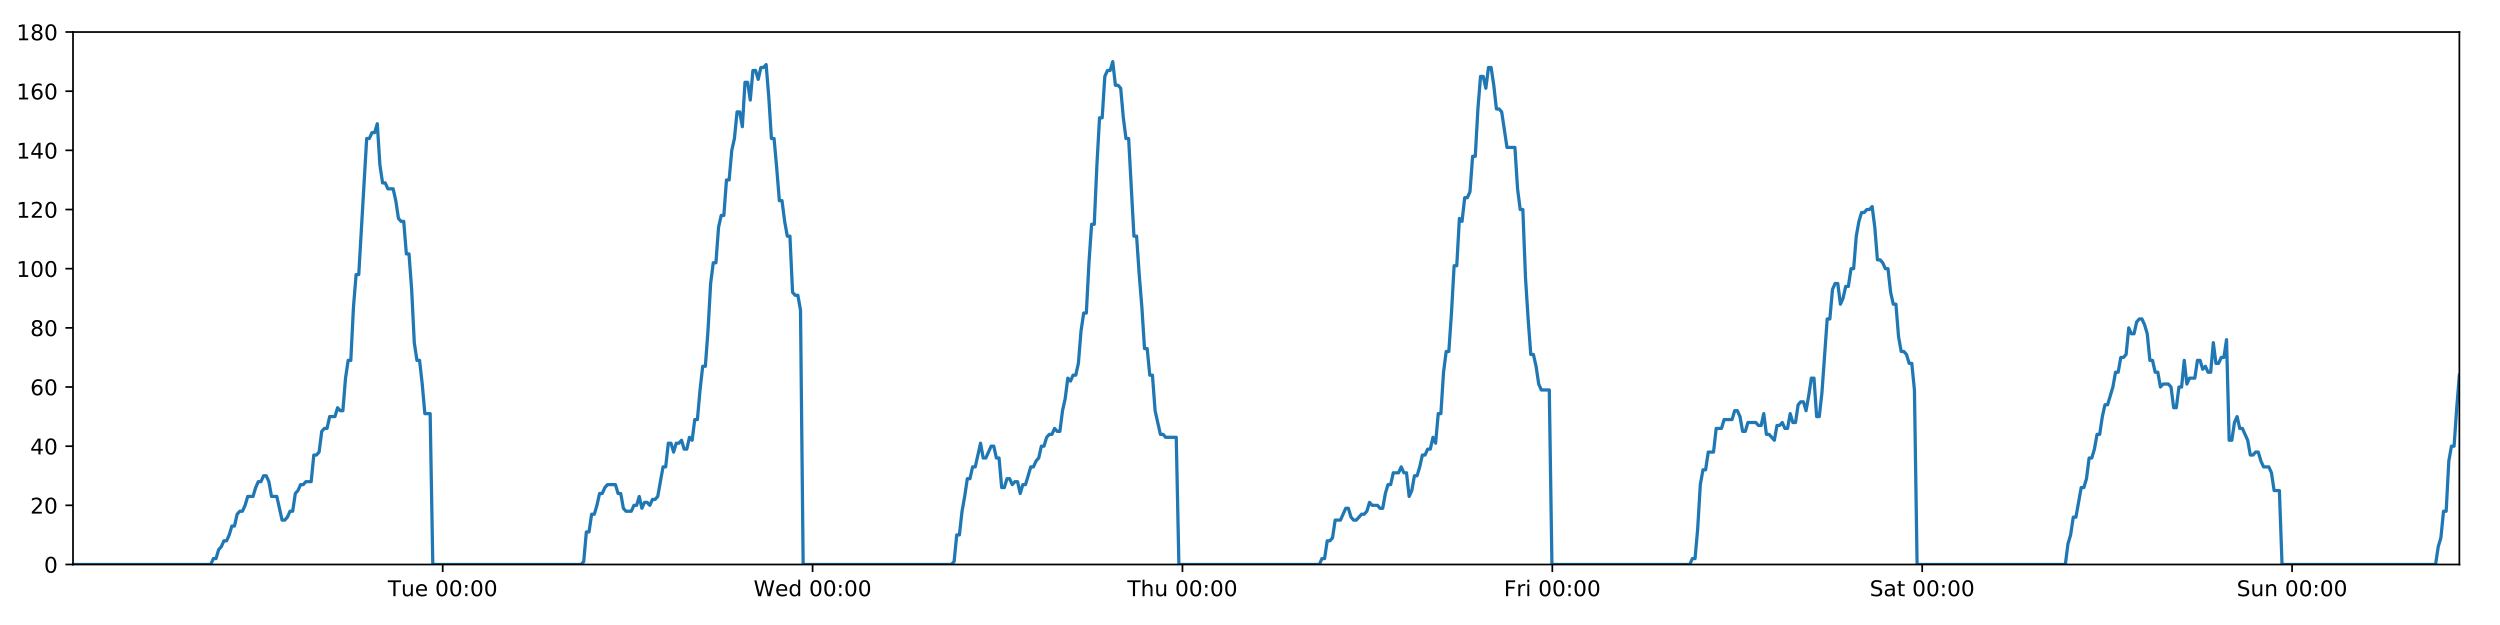
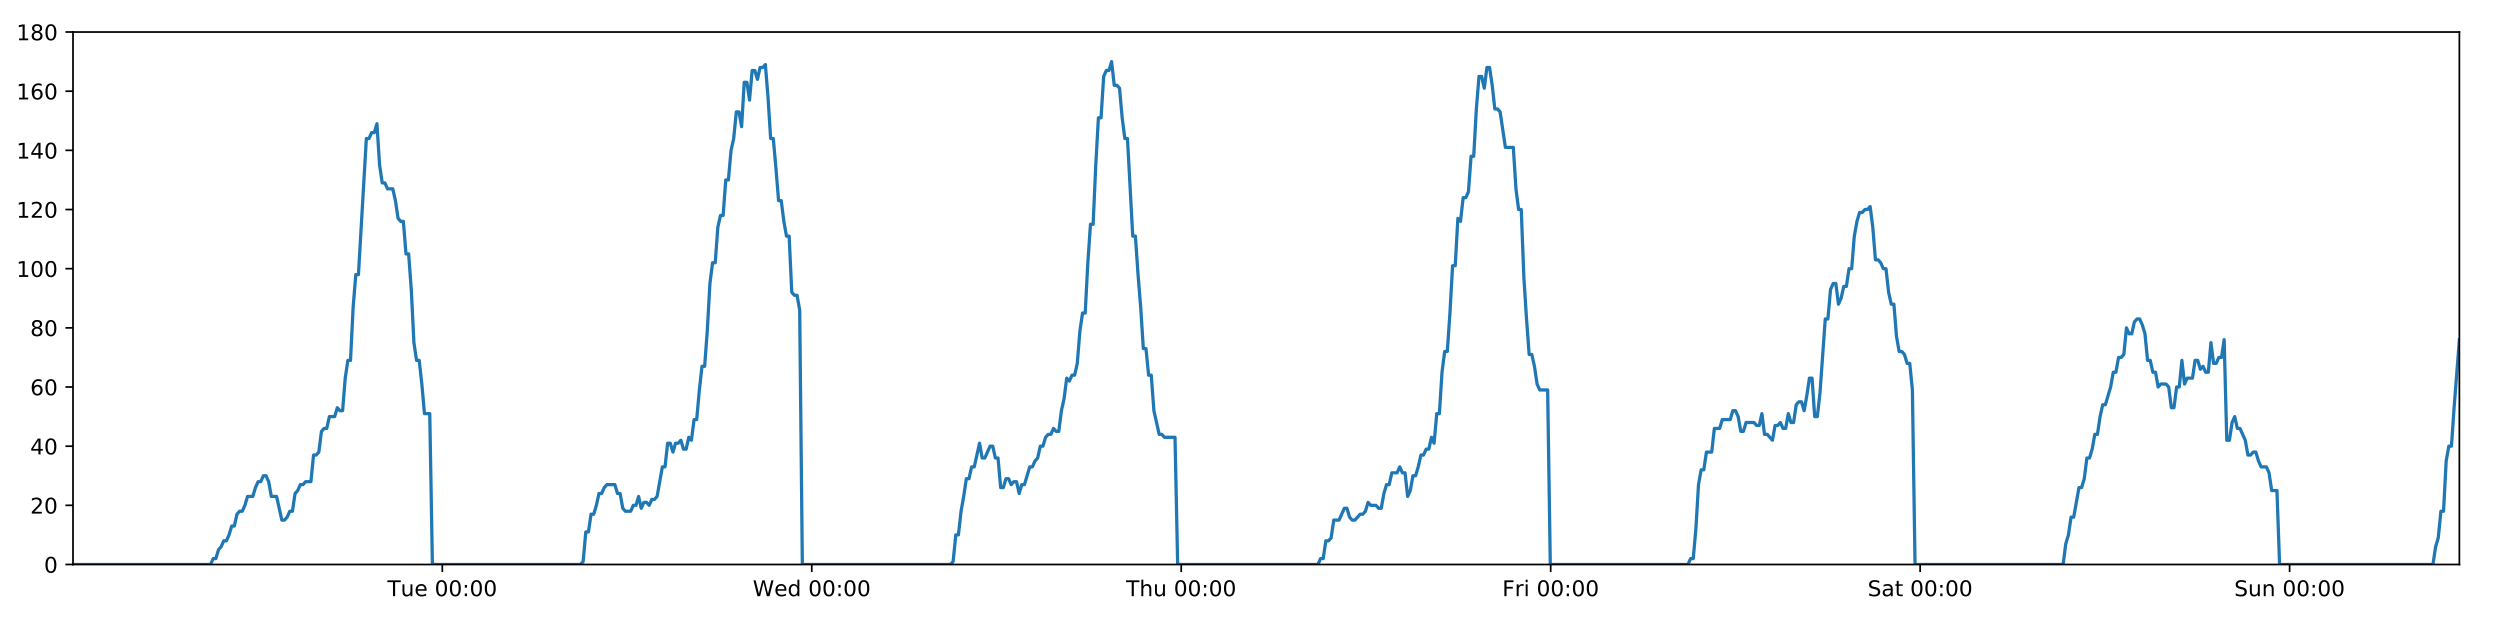
<svg xmlns="http://www.w3.org/2000/svg" xmlns:xlink="http://www.w3.org/1999/xlink" height="288pt" version="1.1" viewBox="0 0 1152 288" width="1152pt">
  <defs>
    <style type="text/css">
*{stroke-linecap:butt;stroke-linejoin:round;}
  </style>
  </defs>
  <g id="figure_1">
    <g id="patch_1">
      <path d="M 0 288  L 1152 288  L 1152 0  L 0 0  z " style="fill:#ffffff;" />
    </g>
    <g id="axes_1">
      <g id="patch_2">
        <path d="M 33.64 260.12  L 1133.28 260.12  L 1133.28 14.76  L 33.64 14.76  z " style="fill:#ffffff;" />
      </g>
      <g id="matplotlib.axis_1">
        <g id="xtick_1">
          <g id="line2d_1">
            <defs>
-               <path d="M 0 0  L 0 3.5  " id="m0a7a666026" style="stroke:#000000;stroke-width:0.8;" />
-             </defs>
-             <g>
-               <use style="stroke:#000000;stroke-width:0.8;" x="204" xlink:href="#m0a7a666026" y="260.12" />
+               <path d="M 0 0  L 0 3.5  " id="m903f33c2d9" style="stroke:#000000;stroke-width:0.8;" />
+             </defs>
+             <g>
+               <use style="stroke:#000000;stroke-width:0.8;" x="203.812" xlink:href="#m903f33c2d9" y="260.12" />
            </g>
          </g>
          <g id="text_1">
            <defs>
              <path d="M -0.297 72.906  L 61.375 72.906  L 61.375 64.594  L 35.5 64.594  L 35.5 0  L 25.594 0  L 25.594 64.594  L -0.297 64.594  z " id="DejaVuSans-84" />
              <path d="M 8.5 21.578  L 8.5 54.688  L 17.484 54.688  L 17.484 21.922  Q 17.484 14.156 20.5 10.266  Q 23.531 6.391 29.594 6.391  Q 36.859 6.391 41.078 11.031  Q 45.312 15.672 45.312 23.688  L 45.312 54.688  L 54.297 54.688  L 54.297 0  L 45.312 0  L 45.312 8.406  Q 42.047 3.422 37.719 1  Q 33.406 -1.422 27.688 -1.422  Q 18.266 -1.422 13.375 4.438  Q 8.5 10.297 8.5 21.578  z M 31.109 56  z " id="DejaVuSans-117" />
              <path d="M 56.203 29.594  L 56.203 25.203  L 14.891 25.203  Q 15.484 15.922 20.484 11.062  Q 25.484 6.203 34.422 6.203  Q 39.594 6.203 44.453 7.469  Q 49.312 8.734 54.109 11.281  L 54.109 2.781  Q 49.266 0.734 44.188 -0.344  Q 39.109 -1.422 33.891 -1.422  Q 20.797 -1.422 13.156 6.188  Q 5.516 13.812 5.516 26.812  Q 5.516 40.234 12.766 48.109  Q 20.016 56 32.328 56  Q 43.359 56 49.781 48.891  Q 56.203 41.797 56.203 29.594  z M 47.219 32.234  Q 47.125 39.594 43.094 43.984  Q 39.062 48.391 32.422 48.391  Q 24.906 48.391 20.391 44.141  Q 15.875 39.891 15.188 32.172  z " id="DejaVuSans-101" />
              <path id="DejaVuSans-32" />
              <path d="M 31.781 66.406  Q 24.172 66.406 20.328 58.906  Q 16.5 51.422 16.5 36.375  Q 16.5 21.391 20.328 13.891  Q 24.172 6.391 31.781 6.391  Q 39.453 6.391 43.281 13.891  Q 47.125 21.391 47.125 36.375  Q 47.125 51.422 43.281 58.906  Q 39.453 66.406 31.781 66.406  z M 31.781 74.219  Q 44.047 74.219 50.516 64.516  Q 56.984 54.828 56.984 36.375  Q 56.984 17.969 50.516 8.266  Q 44.047 -1.422 31.781 -1.422  Q 19.531 -1.422 13.062 8.266  Q 6.594 17.969 6.594 36.375  Q 6.594 54.828 13.062 64.516  Q 19.531 74.219 31.781 74.219  z " id="DejaVuSans-48" />
              <path d="M 11.719 12.406  L 22.016 12.406  L 22.016 0  L 11.719 0  z M 11.719 51.703  L 22.016 51.703  L 22.016 39.312  L 11.719 39.312  z " id="DejaVuSans-58" />
            </defs>
-             <g transform="translate(178.7146 274.7184)scale(0.1 -0.1)">
+             <g transform="translate(178.5257 274.7184)scale(0.1 -0.1)">
              <use xlink:href="#DejaVuSans-84" />
              <use x="60.85" xlink:href="#DejaVuSans-117" />
              <use x="124.229" xlink:href="#DejaVuSans-101" />
              <use x="185.752" xlink:href="#DejaVuSans-32" />
              <use x="217.539" xlink:href="#DejaVuSans-48" />
              <use x="281.162" xlink:href="#DejaVuSans-48" />
              <use x="344.785" xlink:href="#DejaVuSans-58" />
              <use x="378.477" xlink:href="#DejaVuSans-48" />
              <use x="442.1" xlink:href="#DejaVuSans-48" />
            </g>
          </g>
        </g>
        <g id="xtick_2">
          <g id="line2d_2">
            <g>
-               <use style="stroke:#000000;stroke-width:0.8;" x="374.437" xlink:href="#m0a7a666026" y="260.12" />
+               <use style="stroke:#000000;stroke-width:0.8;" x="374.06" xlink:href="#m903f33c2d9" y="260.12" />
            </g>
          </g>
          <g id="text_2">
            <defs>
              <path d="M 3.328 72.906  L 13.281 72.906  L 28.609 11.281  L 43.891 72.906  L 54.984 72.906  L 70.312 11.281  L 85.594 72.906  L 95.609 72.906  L 77.297 0  L 64.891 0  L 49.516 63.281  L 33.984 0  L 21.578 0  z " id="DejaVuSans-87" />
              <path d="M 45.406 46.391  L 45.406 75.984  L 54.391 75.984  L 54.391 0  L 45.406 0  L 45.406 8.203  Q 42.578 3.328 38.25 0.953  Q 33.938 -1.422 27.875 -1.422  Q 17.969 -1.422 11.734 6.484  Q 5.516 14.406 5.516 27.297  Q 5.516 40.188 11.734 48.094  Q 17.969 56 27.875 56  Q 33.938 56 38.25 53.625  Q 42.578 51.266 45.406 46.391  z M 14.797 27.297  Q 14.797 17.391 18.875 11.75  Q 22.953 6.109 30.078 6.109  Q 37.203 6.109 41.297 11.75  Q 45.406 17.391 45.406 27.297  Q 45.406 37.203 41.297 42.844  Q 37.203 48.484 30.078 48.484  Q 22.953 48.484 18.875 42.844  Q 14.797 37.203 14.797 27.297  z " id="DejaVuSans-100" />
            </defs>
-             <g transform="translate(347.2482 274.7184)scale(0.1 -0.1)">
+             <g transform="translate(346.8705 274.7184)scale(0.1 -0.1)">
              <use xlink:href="#DejaVuSans-87" />
              <use x="98.799" xlink:href="#DejaVuSans-101" />
              <use x="160.322" xlink:href="#DejaVuSans-100" />
              <use x="223.799" xlink:href="#DejaVuSans-32" />
              <use x="255.586" xlink:href="#DejaVuSans-48" />
              <use x="319.209" xlink:href="#DejaVuSans-48" />
              <use x="382.832" xlink:href="#DejaVuSans-58" />
              <use x="416.523" xlink:href="#DejaVuSans-48" />
              <use x="480.146" xlink:href="#DejaVuSans-48" />
            </g>
          </g>
        </g>
        <g id="xtick_3">
          <g id="line2d_3">
            <g>
-               <use style="stroke:#000000;stroke-width:0.8;" x="544.874" xlink:href="#m0a7a666026" y="260.12" />
+               <use style="stroke:#000000;stroke-width:0.8;" x="544.307" xlink:href="#m903f33c2d9" y="260.12" />
            </g>
          </g>
          <g id="text_3">
            <defs>
              <path d="M 54.891 33.016  L 54.891 0  L 45.906 0  L 45.906 32.719  Q 45.906 40.484 42.875 44.328  Q 39.844 48.188 33.797 48.188  Q 26.516 48.188 22.312 43.547  Q 18.109 38.922 18.109 30.906  L 18.109 0  L 9.078 0  L 9.078 75.984  L 18.109 75.984  L 18.109 46.188  Q 21.344 51.125 25.703 53.562  Q 30.078 56 35.797 56  Q 45.219 56 50.047 50.172  Q 54.891 44.344 54.891 33.016  z " id="DejaVuSans-104" />
            </defs>
-             <g transform="translate(519.4842 274.7184)scale(0.1 -0.1)">
+             <g transform="translate(518.9176 274.7184)scale(0.1 -0.1)">
              <use xlink:href="#DejaVuSans-84" />
              <use x="61.084" xlink:href="#DejaVuSans-104" />
              <use x="124.463" xlink:href="#DejaVuSans-117" />
              <use x="187.842" xlink:href="#DejaVuSans-32" />
              <use x="219.629" xlink:href="#DejaVuSans-48" />
              <use x="283.252" xlink:href="#DejaVuSans-48" />
              <use x="346.875" xlink:href="#DejaVuSans-58" />
              <use x="380.566" xlink:href="#DejaVuSans-48" />
              <use x="444.189" xlink:href="#DejaVuSans-48" />
            </g>
          </g>
        </g>
        <g id="xtick_4">
          <g id="line2d_4">
            <g>
-               <use style="stroke:#000000;stroke-width:0.8;" x="715.311" xlink:href="#m0a7a666026" y="260.12" />
+               <use style="stroke:#000000;stroke-width:0.8;" x="714.555" xlink:href="#m903f33c2d9" y="260.12" />
            </g>
          </g>
          <g id="text_4">
            <defs>
              <path d="M 9.812 72.906  L 51.703 72.906  L 51.703 64.594  L 19.672 64.594  L 19.672 43.109  L 48.578 43.109  L 48.578 34.812  L 19.672 34.812  L 19.672 0  L 9.812 0  z " id="DejaVuSans-70" />
              <path d="M 41.109 46.297  Q 39.594 47.172 37.812 47.578  Q 36.031 48 33.891 48  Q 26.266 48 22.188 43.047  Q 18.109 38.094 18.109 28.812  L 18.109 0  L 9.078 0  L 9.078 54.688  L 18.109 54.688  L 18.109 46.188  Q 20.953 51.172 25.484 53.578  Q 30.031 56 36.531 56  Q 37.453 56 38.578 55.875  Q 39.703 55.766 41.062 55.516  z " id="DejaVuSans-114" />
              <path d="M 9.422 54.688  L 18.406 54.688  L 18.406 0  L 9.422 0  z M 9.422 75.984  L 18.406 75.984  L 18.406 64.594  L 9.422 64.594  z " id="DejaVuSans-105" />
            </defs>
-             <g transform="translate(692.9976 274.7184)scale(0.1 -0.1)">
+             <g transform="translate(692.2421 274.7184)scale(0.1 -0.1)">
              <use xlink:href="#DejaVuSans-70" />
              <use x="57.41" xlink:href="#DejaVuSans-114" />
              <use x="98.523" xlink:href="#DejaVuSans-105" />
              <use x="126.307" xlink:href="#DejaVuSans-32" />
              <use x="158.094" xlink:href="#DejaVuSans-48" />
              <use x="221.717" xlink:href="#DejaVuSans-48" />
              <use x="285.34" xlink:href="#DejaVuSans-58" />
              <use x="319.031" xlink:href="#DejaVuSans-48" />
              <use x="382.654" xlink:href="#DejaVuSans-48" />
            </g>
          </g>
        </g>
        <g id="xtick_5">
          <g id="line2d_5">
            <g>
-               <use style="stroke:#000000;stroke-width:0.8;" x="885.748" xlink:href="#m0a7a666026" y="260.12" />
+               <use style="stroke:#000000;stroke-width:0.8;" x="884.803" xlink:href="#m903f33c2d9" y="260.12" />
            </g>
          </g>
          <g id="text_5">
            <defs>
              <path d="M 53.516 70.516  L 53.516 60.891  Q 47.906 63.578 42.922 64.891  Q 37.938 66.219 33.297 66.219  Q 25.25 66.219 20.875 63.094  Q 16.5 59.969 16.5 54.203  Q 16.5 49.359 19.406 46.891  Q 22.312 44.438 30.422 42.922  L 36.375 41.703  Q 47.406 39.594 52.656 34.297  Q 57.906 29 57.906 20.125  Q 57.906 9.516 50.797 4.047  Q 43.703 -1.422 29.984 -1.422  Q 24.812 -1.422 18.969 -0.25  Q 13.141 0.922 6.891 3.219  L 6.891 13.375  Q 12.891 10.016 18.656 8.297  Q 24.422 6.594 29.984 6.594  Q 38.422 6.594 43.016 9.906  Q 47.609 13.234 47.609 19.391  Q 47.609 24.75 44.312 27.781  Q 41.016 30.812 33.5 32.328  L 27.484 33.5  Q 16.453 35.688 11.516 40.375  Q 6.594 45.062 6.594 53.422  Q 6.594 63.094 13.406 68.656  Q 20.219 74.219 32.172 74.219  Q 37.312 74.219 42.625 73.281  Q 47.953 72.359 53.516 70.516  z " id="DejaVuSans-83" />
              <path d="M 34.281 27.484  Q 23.391 27.484 19.188 25  Q 14.984 22.516 14.984 16.5  Q 14.984 11.719 18.141 8.906  Q 21.297 6.109 26.703 6.109  Q 34.188 6.109 38.703 11.406  Q 43.219 16.703 43.219 25.484  L 43.219 27.484  z M 52.203 31.203  L 52.203 0  L 43.219 0  L 43.219 8.297  Q 40.141 3.328 35.547 0.953  Q 30.953 -1.422 24.312 -1.422  Q 15.922 -1.422 10.953 3.297  Q 6 8.016 6 15.922  Q 6 25.141 12.172 29.828  Q 18.359 34.516 30.609 34.516  L 43.219 34.516  L 43.219 35.406  Q 43.219 41.609 39.141 45  Q 35.062 48.391 27.688 48.391  Q 23 48.391 18.547 47.266  Q 14.109 46.141 10.016 43.891  L 10.016 52.203  Q 14.938 54.109 19.578 55.047  Q 24.219 56 28.609 56  Q 40.484 56 46.344 49.844  Q 52.203 43.703 52.203 31.203  z " id="DejaVuSans-97" />
              <path d="M 18.312 70.219  L 18.312 54.688  L 36.812 54.688  L 36.812 47.703  L 18.312 47.703  L 18.312 18.016  Q 18.312 11.328 20.141 9.422  Q 21.969 7.516 27.594 7.516  L 36.812 7.516  L 36.812 0  L 27.594 0  Q 17.188 0 13.234 3.875  Q 9.281 7.766 9.281 18.016  L 9.281 47.703  L 2.688 47.703  L 2.688 54.688  L 9.281 54.688  L 9.281 70.219  z " id="DejaVuSans-116" />
            </defs>
-             <g transform="translate(861.5508 274.7184)scale(0.1 -0.1)">
+             <g transform="translate(860.6064 274.7184)scale(0.1 -0.1)">
              <use xlink:href="#DejaVuSans-83" />
              <use x="63.477" xlink:href="#DejaVuSans-97" />
              <use x="124.756" xlink:href="#DejaVuSans-116" />
              <use x="163.965" xlink:href="#DejaVuSans-32" />
              <use x="195.752" xlink:href="#DejaVuSans-48" />
              <use x="259.375" xlink:href="#DejaVuSans-48" />
              <use x="322.998" xlink:href="#DejaVuSans-58" />
              <use x="356.689" xlink:href="#DejaVuSans-48" />
              <use x="420.312" xlink:href="#DejaVuSans-48" />
            </g>
          </g>
        </g>
        <g id="xtick_6">
          <g id="line2d_6">
            <g>
-               <use style="stroke:#000000;stroke-width:0.8;" x="1056.184" xlink:href="#m0a7a666026" y="260.12" />
+               <use style="stroke:#000000;stroke-width:0.8;" x="1055.051" xlink:href="#m903f33c2d9" y="260.12" />
            </g>
          </g>
          <g id="text_6">
            <defs>
              <path d="M 54.891 33.016  L 54.891 0  L 45.906 0  L 45.906 32.719  Q 45.906 40.484 42.875 44.328  Q 39.844 48.188 33.797 48.188  Q 26.516 48.188 22.312 43.547  Q 18.109 38.922 18.109 30.906  L 18.109 0  L 9.078 0  L 9.078 54.688  L 18.109 54.688  L 18.109 46.188  Q 21.344 51.125 25.703 53.562  Q 30.078 56 35.797 56  Q 45.219 56 50.047 50.172  Q 54.891 44.344 54.891 33.016  z " id="DejaVuSans-110" />
            </defs>
-             <g transform="translate(1030.674 274.7184)scale(0.1 -0.1)">
+             <g transform="translate(1029.541 274.7184)scale(0.1 -0.1)">
              <use xlink:href="#DejaVuSans-83" />
              <use x="63.477" xlink:href="#DejaVuSans-117" />
              <use x="126.855" xlink:href="#DejaVuSans-110" />
              <use x="190.234" xlink:href="#DejaVuSans-32" />
              <use x="222.021" xlink:href="#DejaVuSans-48" />
              <use x="285.645" xlink:href="#DejaVuSans-48" />
              <use x="349.268" xlink:href="#DejaVuSans-58" />
              <use x="382.959" xlink:href="#DejaVuSans-48" />
              <use x="446.582" xlink:href="#DejaVuSans-48" />
            </g>
          </g>
        </g>
      </g>
      <g id="matplotlib.axis_2">
        <g id="ytick_1">
          <g id="line2d_7">
            <defs>
-               <path d="M 0 0  L -3.5 0  " id="m67e128ec77" style="stroke:#000000;stroke-width:0.8;" />
-             </defs>
-             <g>
-               <use style="stroke:#000000;stroke-width:0.8;" x="33.64" xlink:href="#m67e128ec77" y="260.12" />
+               <path d="M 0 0  L -3.5 0  " id="m294c44bebc" style="stroke:#000000;stroke-width:0.8;" />
+             </defs>
+             <g>
+               <use style="stroke:#000000;stroke-width:0.8;" x="33.64" xlink:href="#m294c44bebc" y="260.12" />
            </g>
          </g>
          <g id="text_7">
            <g transform="translate(20.2775 263.9192)scale(0.1 -0.1)">
              <use xlink:href="#DejaVuSans-48" />
            </g>
          </g>
        </g>
        <g id="ytick_2">
          <g id="line2d_8">
            <g>
-               <use style="stroke:#000000;stroke-width:0.8;" x="33.64" xlink:href="#m67e128ec77" y="232.858" />
+               <use style="stroke:#000000;stroke-width:0.8;" x="33.64" xlink:href="#m294c44bebc" y="232.858" />
            </g>
          </g>
          <g id="text_8">
            <defs>
              <path d="M 19.188 8.297  L 53.609 8.297  L 53.609 0  L 7.328 0  L 7.328 8.297  Q 12.938 14.109 22.625 23.891  Q 32.328 33.688 34.812 36.531  Q 39.547 41.844 41.422 45.531  Q 43.312 49.219 43.312 52.781  Q 43.312 58.594 39.234 62.25  Q 35.156 65.922 28.609 65.922  Q 23.969 65.922 18.812 64.312  Q 13.672 62.703 7.812 59.422  L 7.812 69.391  Q 13.766 71.781 18.938 73  Q 24.125 74.219 28.422 74.219  Q 39.75 74.219 46.484 68.547  Q 53.219 62.891 53.219 53.422  Q 53.219 48.922 51.531 44.891  Q 49.859 40.875 45.406 35.406  Q 44.188 33.984 37.641 27.219  Q 31.109 20.453 19.188 8.297  z " id="DejaVuSans-50" />
            </defs>
            <g transform="translate(13.915 236.657)scale(0.1 -0.1)">
              <use xlink:href="#DejaVuSans-50" />
              <use x="63.623" xlink:href="#DejaVuSans-48" />
            </g>
          </g>
        </g>
        <g id="ytick_3">
          <g id="line2d_9">
            <g>
-               <use style="stroke:#000000;stroke-width:0.8;" x="33.64" xlink:href="#m67e128ec77" y="205.596" />
+               <use style="stroke:#000000;stroke-width:0.8;" x="33.64" xlink:href="#m294c44bebc" y="205.596" />
            </g>
          </g>
          <g id="text_9">
            <defs>
              <path d="M 37.797 64.312  L 12.891 25.391  L 37.797 25.391  z M 35.203 72.906  L 47.609 72.906  L 47.609 25.391  L 58.016 25.391  L 58.016 17.188  L 47.609 17.188  L 47.609 0  L 37.797 0  L 37.797 17.188  L 4.891 17.188  L 4.891 26.703  z " id="DejaVuSans-52" />
            </defs>
            <g transform="translate(13.915 209.3948)scale(0.1 -0.1)">
              <use xlink:href="#DejaVuSans-52" />
              <use x="63.623" xlink:href="#DejaVuSans-48" />
            </g>
          </g>
        </g>
        <g id="ytick_4">
          <g id="line2d_10">
            <g>
-               <use style="stroke:#000000;stroke-width:0.8;" x="33.64" xlink:href="#m67e128ec77" y="178.333" />
+               <use style="stroke:#000000;stroke-width:0.8;" x="33.64" xlink:href="#m294c44bebc" y="178.333" />
            </g>
          </g>
          <g id="text_10">
            <defs>
              <path d="M 33.016 40.375  Q 26.375 40.375 22.484 35.828  Q 18.609 31.297 18.609 23.391  Q 18.609 15.531 22.484 10.953  Q 26.375 6.391 33.016 6.391  Q 39.656 6.391 43.531 10.953  Q 47.406 15.531 47.406 23.391  Q 47.406 31.297 43.531 35.828  Q 39.656 40.375 33.016 40.375  z M 52.594 71.297  L 52.594 62.312  Q 48.875 64.062 45.094 64.984  Q 41.312 65.922 37.594 65.922  Q 27.828 65.922 22.672 59.328  Q 17.531 52.734 16.797 39.406  Q 19.672 43.656 24.016 45.922  Q 28.375 48.188 33.594 48.188  Q 44.578 48.188 50.953 41.516  Q 57.328 34.859 57.328 23.391  Q 57.328 12.156 50.688 5.359  Q 44.047 -1.422 33.016 -1.422  Q 20.359 -1.422 13.672 8.266  Q 6.984 17.969 6.984 36.375  Q 6.984 53.656 15.188 63.938  Q 23.391 74.219 37.203 74.219  Q 40.922 74.219 44.703 73.484  Q 48.484 72.75 52.594 71.297  z " id="DejaVuSans-54" />
            </defs>
            <g transform="translate(13.915 182.1326)scale(0.1 -0.1)">
              <use xlink:href="#DejaVuSans-54" />
              <use x="63.623" xlink:href="#DejaVuSans-48" />
            </g>
          </g>
        </g>
        <g id="ytick_5">
          <g id="line2d_11">
            <g>
-               <use style="stroke:#000000;stroke-width:0.8;" x="33.64" xlink:href="#m67e128ec77" y="151.071" />
+               <use style="stroke:#000000;stroke-width:0.8;" x="33.64" xlink:href="#m294c44bebc" y="151.071" />
            </g>
          </g>
          <g id="text_11">
            <defs>
              <path d="M 31.781 34.625  Q 24.75 34.625 20.719 30.859  Q 16.703 27.094 16.703 20.516  Q 16.703 13.922 20.719 10.156  Q 24.75 6.391 31.781 6.391  Q 38.812 6.391 42.859 10.172  Q 46.922 13.969 46.922 20.516  Q 46.922 27.094 42.891 30.859  Q 38.875 34.625 31.781 34.625  z M 21.922 38.812  Q 15.578 40.375 12.031 44.719  Q 8.5 49.078 8.5 55.328  Q 8.5 64.062 14.719 69.141  Q 20.953 74.219 31.781 74.219  Q 42.672 74.219 48.875 69.141  Q 55.078 64.062 55.078 55.328  Q 55.078 49.078 51.531 44.719  Q 48 40.375 41.703 38.812  Q 48.828 37.156 52.797 32.312  Q 56.781 27.484 56.781 20.516  Q 56.781 9.906 50.312 4.234  Q 43.844 -1.422 31.781 -1.422  Q 19.734 -1.422 13.25 4.234  Q 6.781 9.906 6.781 20.516  Q 6.781 27.484 10.781 32.312  Q 14.797 37.156 21.922 38.812  z M 18.312 54.391  Q 18.312 48.734 21.844 45.562  Q 25.391 42.391 31.781 42.391  Q 38.141 42.391 41.719 45.562  Q 45.312 48.734 45.312 54.391  Q 45.312 60.062 41.719 63.234  Q 38.141 66.406 31.781 66.406  Q 25.391 66.406 21.844 63.234  Q 18.312 60.062 18.312 54.391  z " id="DejaVuSans-56" />
            </defs>
            <g transform="translate(13.915 154.8703)scale(0.1 -0.1)">
              <use xlink:href="#DejaVuSans-56" />
              <use x="63.623" xlink:href="#DejaVuSans-48" />
            </g>
          </g>
        </g>
        <g id="ytick_6">
          <g id="line2d_12">
            <g>
-               <use style="stroke:#000000;stroke-width:0.8;" x="33.64" xlink:href="#m67e128ec77" y="123.809" />
+               <use style="stroke:#000000;stroke-width:0.8;" x="33.64" xlink:href="#m294c44bebc" y="123.809" />
            </g>
          </g>
          <g id="text_12">
            <defs>
              <path d="M 12.406 8.297  L 28.516 8.297  L 28.516 63.922  L 10.984 60.406  L 10.984 69.391  L 28.422 72.906  L 38.281 72.906  L 38.281 8.297  L 54.391 8.297  L 54.391 0  L 12.406 0  z " id="DejaVuSans-49" />
            </defs>
            <g transform="translate(7.5525 127.6081)scale(0.1 -0.1)">
              <use xlink:href="#DejaVuSans-49" />
              <use x="63.623" xlink:href="#DejaVuSans-48" />
              <use x="127.246" xlink:href="#DejaVuSans-48" />
            </g>
          </g>
        </g>
        <g id="ytick_7">
          <g id="line2d_13">
            <g>
-               <use style="stroke:#000000;stroke-width:0.8;" x="33.64" xlink:href="#m67e128ec77" y="96.547" />
+               <use style="stroke:#000000;stroke-width:0.8;" x="33.64" xlink:href="#m294c44bebc" y="96.547" />
            </g>
          </g>
          <g id="text_13">
            <g transform="translate(7.5525 100.3459)scale(0.1 -0.1)">
              <use xlink:href="#DejaVuSans-49" />
              <use x="63.623" xlink:href="#DejaVuSans-50" />
              <use x="127.246" xlink:href="#DejaVuSans-48" />
            </g>
          </g>
        </g>
        <g id="ytick_8">
          <g id="line2d_14">
            <g>
-               <use style="stroke:#000000;stroke-width:0.8;" x="33.64" xlink:href="#m67e128ec77" y="69.284" />
+               <use style="stroke:#000000;stroke-width:0.8;" x="33.64" xlink:href="#m294c44bebc" y="69.284" />
            </g>
          </g>
          <g id="text_14">
            <g transform="translate(7.5525 73.08366)scale(0.1 -0.1)">
              <use xlink:href="#DejaVuSans-49" />
              <use x="63.623" xlink:href="#DejaVuSans-52" />
              <use x="127.246" xlink:href="#DejaVuSans-48" />
            </g>
          </g>
        </g>
        <g id="ytick_9">
          <g id="line2d_15">
            <g>
-               <use style="stroke:#000000;stroke-width:0.8;" x="33.64" xlink:href="#m67e128ec77" y="42.022" />
+               <use style="stroke:#000000;stroke-width:0.8;" x="33.64" xlink:href="#m294c44bebc" y="42.022" />
            </g>
          </g>
          <g id="text_15">
            <g transform="translate(7.5525 45.82144)scale(0.1 -0.1)">
              <use xlink:href="#DejaVuSans-49" />
              <use x="63.623" xlink:href="#DejaVuSans-54" />
              <use x="127.246" xlink:href="#DejaVuSans-48" />
            </g>
          </g>
        </g>
        <g id="ytick_10">
          <g id="line2d_16">
            <g>
-               <use style="stroke:#000000;stroke-width:0.8;" x="33.64" xlink:href="#m67e128ec77" y="14.76" />
+               <use style="stroke:#000000;stroke-width:0.8;" x="33.64" xlink:href="#m294c44bebc" y="14.76" />
            </g>
          </g>
          <g id="text_16">
            <g transform="translate(7.5525 18.55922)scale(0.1 -0.1)">
              <use xlink:href="#DejaVuSans-49" />
              <use x="63.623" xlink:href="#DejaVuSans-56" />
              <use x="127.246" xlink:href="#DejaVuSans-48" />
            </g>
          </g>
        </g>
      </g>
      <g id="line2d_17">
-         <path clip-path="url(#p64a2ac9f81)" d="M 33.64 260.12  L 97.114 260.12  L 98.312 257.394  L 99.533 257.394  L 100.75 253.304  L 101.967 251.941  L 103.186 249.215  L 104.404 249.215  L 105.624 246.489  L 106.842 242.4  L 108.06 242.4  L 109.278 236.947  L 110.497 235.584  L 111.716 235.584  L 112.936 232.858  L 114.153 228.768  L 116.589 228.768  L 117.806 224.679  L 119.024 221.953  L 120.243 221.953  L 121.463 219.227  L 122.682 219.227  L 123.901 221.953  L 125.118 228.768  L 127.552 228.768  L 129.986 239.673  L 131.207 239.673  L 132.425 238.31  L 133.645 235.584  L 134.862 235.584  L 136.079 227.405  L 137.296 226.042  L 138.513 223.316  L 139.73 223.316  L 140.949 221.953  L 143.384 221.953  L 144.603 209.685  L 145.82 209.685  L 147.038 208.322  L 148.255 198.78  L 149.476 197.417  L 150.693 197.417  L 151.91 191.964  L 154.345 191.964  L 155.565 187.875  L 156.782 189.238  L 157.999 189.238  L 159.216 174.244  L 160.434 166.065  L 161.652 166.065  L 162.871 141.529  L 164.091 126.535  L 165.31 126.535  L 168.968 63.832  L 170.188 63.832  L 171.407 61.106  L 172.627 61.106  L 173.846 57.016  L 175.067 76.1  L 176.287 84.279  L 177.507 84.279  L 178.725 87.005  L 181.16 87.005  L 182.378 92.457  L 183.595 100.636  L 184.815 101.999  L 186.034 101.999  L 187.251 116.993  L 188.469 116.993  L 189.687 133.351  L 190.905 157.887  L 192.123 166.065  L 193.341 166.065  L 194.559 176.97  L 195.777 190.601  L 198.215 190.601  L 199.433 260.12  L 267.779 260.12  L 268.976 258.757  L 270.194 245.126  L 271.411 245.126  L 272.628 236.947  L 273.848 236.947  L 275.066 232.858  L 276.283 227.405  L 277.5 227.405  L 278.718 224.679  L 279.937 223.316  L 283.594 223.316  L 284.811 227.405  L 286.031 227.405  L 287.253 234.221  L 288.47 235.584  L 290.909 235.584  L 292.129 232.858  L 293.347 232.858  L 294.564 228.768  L 295.781 234.221  L 296.998 231.495  L 298.219 231.495  L 299.436 232.858  L 300.653 230.132  L 301.87 230.132  L 303.087 228.768  L 305.523 215.137  L 306.741 215.137  L 307.959 204.232  L 309.176 204.232  L 310.394 208.322  L 311.611 204.232  L 312.827 204.232  L 314.044 202.869  L 315.261 206.959  L 316.48 206.959  L 317.707 201.506  L 318.926 202.869  L 320.143 193.328  L 321.361 193.328  L 322.579 179.696  L 323.799 168.792  L 325.018 168.792  L 326.238 152.434  L 327.458 130.624  L 328.675 121.083  L 329.893 121.083  L 331.111 104.725  L 332.329 99.273  L 333.546 99.273  L 334.764 82.916  L 335.984 82.916  L 337.201 69.284  L 338.419 63.832  L 339.637 51.564  L 340.856 51.564  L 342.073 58.38  L 343.291 37.933  L 344.51 37.933  L 345.727 46.112  L 346.945 32.48  L 348.163 32.48  L 349.381 36.57  L 350.598 31.117  L 351.816 31.117  L 353.034 29.754  L 354.254 44.748  L 355.472 63.832  L 356.69 63.832  L 357.908 77.463  L 359.128 92.457  L 360.346 92.457  L 361.563 101.999  L 362.781 108.815  L 363.999 108.815  L 365.217 134.714  L 366.436 136.077  L 367.653 136.077  L 368.871 142.892  L 370.089 260.12  L 438.434 260.12  L 439.652 258.757  L 440.869 246.489  L 442.089 246.489  L 443.306 235.584  L 444.523 228.768  L 445.741 220.59  L 446.958 220.59  L 448.176 215.137  L 449.396 215.137  L 451.833 204.232  L 453.052 211.048  L 454.27 211.048  L 456.707 205.596  L 457.924 205.596  L 459.142 211.048  L 460.36 211.048  L 461.58 224.679  L 462.797 224.679  L 464.015 220.59  L 465.233 220.59  L 466.455 223.316  L 467.673 221.953  L 468.893 221.953  L 470.112 227.405  L 471.33 223.316  L 472.548 223.316  L 474.987 215.137  L 476.206 215.137  L 477.425 212.411  L 478.644 211.048  L 479.862 205.596  L 481.079 205.596  L 482.298 201.506  L 483.516 200.143  L 484.734 200.143  L 485.952 197.417  L 487.17 198.78  L 488.388 198.78  L 489.606 189.238  L 490.824 183.786  L 492.043 174.244  L 493.259 175.607  L 494.482 172.881  L 495.7 172.881  L 496.919 167.428  L 498.141 152.434  L 499.358 144.256  L 500.575 144.256  L 501.793 121.083  L 503.012 103.362  L 504.23 103.362  L 505.451 76.1  L 506.668 54.29  L 507.885 54.29  L 509.102 35.207  L 510.323 32.48  L 511.54 32.48  L 512.757 28.391  L 513.976 39.296  L 515.197 39.296  L 516.413 40.659  L 517.633 54.29  L 518.856 63.832  L 520.075 63.832  L 522.514 108.815  L 523.735 108.815  L 524.954 126.535  L 526.173 141.529  L 527.391 160.613  L 528.609 160.613  L 529.827 172.881  L 531.045 172.881  L 532.265 189.238  L 534.702 200.143  L 535.921 200.143  L 537.14 201.506  L 542.012 201.506  L 543.23 260.12  L 607.952 260.12  L 609.15 257.394  L 610.368 257.394  L 611.588 249.215  L 612.805 249.215  L 614.021 247.852  L 615.238 239.673  L 617.673 239.673  L 620.11 234.221  L 621.327 234.221  L 622.544 238.31  L 623.762 239.673  L 624.978 239.673  L 627.413 236.947  L 628.63 236.947  L 629.848 235.584  L 631.065 231.495  L 632.282 232.858  L 634.719 232.858  L 635.936 234.221  L 637.155 234.221  L 638.371 227.405  L 639.589 223.316  L 640.806 223.316  L 642.026 217.864  L 644.461 217.864  L 645.678 215.137  L 646.897 217.864  L 648.116 217.864  L 649.334 228.768  L 650.555 226.042  L 651.774 219.227  L 652.991 219.227  L 654.209 215.137  L 655.429 209.685  L 656.648 209.685  L 657.865 206.959  L 659.087 206.959  L 660.307 201.506  L 661.524 204.232  L 662.744 190.601  L 663.961 190.601  L 665.179 171.518  L 666.398 161.976  L 667.617 161.976  L 668.837 144.256  L 670.055 122.446  L 671.275 122.446  L 672.493 100.636  L 673.711 101.999  L 674.929 91.094  L 676.148 91.094  L 677.366 88.368  L 678.584 72.011  L 679.802 72.011  L 681.02 50.201  L 682.238 35.207  L 683.456 35.207  L 684.675 40.659  L 685.892 31.117  L 687.111 31.117  L 688.329 39.296  L 689.548 50.201  L 690.765 50.201  L 691.983 51.564  L 694.419 67.921  L 698.073 67.921  L 699.291 87.005  L 700.51 96.547  L 701.729 96.547  L 702.946 127.898  L 704.164 146.982  L 705.384 163.339  L 706.602 163.339  L 707.82 168.792  L 709.038 176.97  L 710.257 179.696  L 713.91 179.696  L 715.128 260.12  L 778.653 260.12  L 779.851 257.394  L 781.068 257.394  L 782.285 243.763  L 783.502 223.316  L 784.722 216.5  L 785.939 216.5  L 787.159 208.322  L 789.596 208.322  L 790.815 197.417  L 793.254 197.417  L 794.475 193.328  L 798.129 193.328  L 799.347 189.238  L 800.565 189.238  L 801.784 191.964  L 803.002 198.78  L 804.219 198.78  L 805.438 194.691  L 809.091 194.691  L 810.308 196.054  L 811.526 196.054  L 812.744 190.601  L 813.961 200.143  L 815.179 200.143  L 817.614 202.869  L 818.831 196.054  L 820.049 196.054  L 821.267 194.691  L 822.485 197.417  L 823.703 197.417  L 824.923 190.601  L 826.141 194.691  L 827.359 194.691  L 828.577 186.512  L 829.796 185.149  L 831.013 185.149  L 832.23 189.238  L 833.449 182.423  L 834.666 174.244  L 835.884 174.244  L 837.102 191.964  L 838.32 191.964  L 839.538 181.06  L 841.974 146.982  L 843.194 146.982  L 844.412 133.351  L 845.63 130.624  L 846.847 130.624  L 848.065 140.166  L 849.282 137.44  L 850.502 131.988  L 851.719 131.988  L 852.937 123.809  L 854.156 123.809  L 855.376 108.815  L 856.594 101.999  L 857.811 97.91  L 859.032 97.91  L 860.25 96.547  L 861.467 96.547  L 862.684 95.184  L 863.902 104.725  L 865.119 119.72  L 866.336 119.72  L 867.554 121.083  L 868.771 123.809  L 869.988 123.809  L 871.205 134.714  L 872.422 140.166  L 873.639 140.166  L 874.856 155.16  L 876.073 161.976  L 877.294 161.976  L 878.511 163.339  L 879.731 167.428  L 880.951 167.428  L 882.171 179.696  L 883.391 260.12  L 951.71 260.12  L 952.926 250.578  L 954.143 246.489  L 955.362 238.31  L 956.582 238.31  L 959.015 224.679  L 960.234 224.679  L 961.45 220.59  L 962.668 211.048  L 963.885 211.048  L 965.102 206.959  L 966.319 200.143  L 967.535 200.143  L 968.752 191.964  L 969.969 186.512  L 971.185 186.512  L 973.619 178.333  L 974.836 171.518  L 976.052 171.518  L 977.271 164.702  L 978.488 164.702  L 979.707 163.339  L 980.924 151.071  L 982.143 153.797  L 983.36 153.797  L 984.576 148.345  L 985.796 146.982  L 987.015 146.982  L 988.232 149.708  L 989.451 153.797  L 990.668 166.065  L 991.885 166.065  L 993.101 171.518  L 994.319 171.518  L 995.537 178.333  L 996.754 176.97  L 999.19 176.97  L 1000.406 178.333  L 1001.626 187.875  L 1002.843 187.875  L 1004.059 178.333  L 1005.277 178.333  L 1006.496 166.065  L 1007.713 176.97  L 1008.932 174.244  L 1011.367 174.244  L 1012.583 166.065  L 1013.802 166.065  L 1015.022 170.155  L 1016.24 168.792  L 1017.459 171.518  L 1018.677 171.518  L 1019.896 157.887  L 1021.112 167.428  L 1022.331 167.428  L 1023.548 164.702  L 1024.767 164.702  L 1025.985 156.524  L 1027.202 202.869  L 1028.421 202.869  L 1029.639 194.691  L 1030.858 191.964  L 1032.077 197.417  L 1033.296 197.417  L 1035.731 202.869  L 1036.949 209.685  L 1038.166 209.685  L 1039.385 208.322  L 1040.602 208.322  L 1041.82 212.411  L 1043.039 215.137  L 1045.475 215.137  L 1046.692 217.864  L 1047.912 226.042  L 1050.344 226.042  L 1051.562 260.12  L 1122.316 260.12  L 1123.535 251.941  L 1124.756 247.852  L 1125.975 235.584  L 1127.195 235.584  L 1128.412 212.411  L 1129.628 205.596  L 1130.845 205.596  L 1132.063 187.875  L 1133.28 172.881  L 1133.28 172.881  " style="fill:none;stroke:#1f77b4;stroke-linecap:square;stroke-width:1.5;" />
+         <path clip-path="url(#pc88ffbc048)" d="M 33.64 260.12  L 97.044 260.12  L 98.24 257.394  L 99.46 257.394  L 100.675 253.304  L 101.891 251.941  L 103.109 249.215  L 104.326 249.215  L 105.544 246.489  L 106.761 242.4  L 107.977 242.4  L 109.194 236.947  L 110.412 235.584  L 111.63 235.584  L 112.848 232.858  L 114.064 228.768  L 116.497 228.768  L 117.713 224.679  L 118.93 221.953  L 120.147 221.953  L 121.366 219.227  L 122.583 219.227  L 123.801 221.953  L 125.017 228.768  L 127.448 228.768  L 129.879 239.673  L 131.099 239.673  L 132.316 238.31  L 133.535 235.584  L 134.75 235.584  L 135.966 227.405  L 137.181 226.042  L 138.397 223.316  L 139.612 223.316  L 140.83 221.953  L 143.262 221.953  L 144.48 209.685  L 145.696 209.685  L 146.912 208.322  L 148.128 198.78  L 149.347 197.417  L 150.563 197.417  L 151.779 191.964  L 154.211 191.964  L 155.43 187.875  L 156.645 189.238  L 157.861 189.238  L 159.077 174.244  L 160.293 166.065  L 161.51 166.065  L 162.728 141.529  L 163.947 126.535  L 165.164 126.535  L 168.818 63.832  L 170.036 63.832  L 171.254 61.106  L 172.473 61.106  L 173.691 57.016  L 174.91 76.1  L 176.129 84.279  L 177.348 84.279  L 178.564 87.005  L 180.996 87.005  L 182.213 92.457  L 183.429 100.636  L 184.647 101.999  L 185.865 101.999  L 187.081 116.993  L 188.297 116.993  L 189.514 133.351  L 190.731 157.887  L 191.947 166.065  L 193.164 166.065  L 194.381 176.97  L 195.597 190.601  L 198.032 190.601  L 199.249 260.12  L 267.519 260.12  L 268.715 258.757  L 269.932 245.126  L 271.148 245.126  L 272.363 236.947  L 273.582 236.947  L 274.798 232.858  L 276.014 227.405  L 277.23 227.405  L 278.447 224.679  L 279.664 223.316  L 283.317 223.316  L 284.532 227.405  L 285.751 227.405  L 286.972 234.221  L 288.188 235.584  L 290.624 235.584  L 291.842 232.858  L 293.059 232.858  L 294.275 228.768  L 295.491 234.221  L 296.706 231.495  L 297.926 231.495  L 299.141 232.858  L 300.357 230.132  L 301.573 230.132  L 302.788 228.768  L 305.222 215.137  L 306.438 215.137  L 307.655 204.232  L 308.87 204.232  L 310.087 208.322  L 311.303 204.232  L 312.518 204.232  L 313.734 202.869  L 314.949 206.959  L 316.167 206.959  L 317.392 201.506  L 318.61 202.869  L 319.826 193.328  L 321.042 193.328  L 322.259 179.696  L 323.478 168.792  L 324.695 168.792  L 325.914 152.434  L 327.133 130.624  L 328.348 121.083  L 329.565 121.083  L 330.781 104.725  L 331.998 99.273  L 333.214 99.273  L 334.431 82.916  L 335.648 82.916  L 336.865 69.284  L 338.082 63.832  L 339.298 51.564  L 340.515 51.564  L 341.731 58.38  L 342.948 37.933  L 344.166 37.933  L 345.381 46.112  L 346.598 32.48  L 347.815 32.48  L 349.031 36.57  L 350.247 31.117  L 351.464 31.117  L 352.68 29.754  L 353.899 44.748  L 355.115 63.832  L 356.332 63.832  L 357.549 77.463  L 358.767 92.457  L 359.983 92.457  L 361.2 101.999  L 362.416 108.815  L 363.633 108.815  L 364.85 134.714  L 366.067 136.077  L 367.283 136.077  L 368.5 142.892  L 369.716 260.12  L 437.986 260.12  L 439.202 258.757  L 440.418 246.489  L 441.636 246.489  L 442.852 235.584  L 444.067 228.768  L 445.284 220.59  L 446.5 220.59  L 447.717 215.137  L 448.935 215.137  L 451.369 204.232  L 452.587 211.048  L 453.804 211.048  L 456.238 205.596  L 457.454 205.596  L 458.671 211.048  L 459.887 211.048  L 461.106 224.679  L 462.322 224.679  L 463.538 220.59  L 464.755 220.59  L 465.976 223.316  L 467.192 221.953  L 468.41 221.953  L 469.628 227.405  L 470.845 223.316  L 472.061 223.316  L 474.498 215.137  L 475.715 215.137  L 476.933 212.411  L 478.15 211.048  L 479.367 205.596  L 480.583 205.596  L 481.801 201.506  L 483.017 200.143  L 484.234 200.143  L 485.45 197.417  L 486.667 198.78  L 487.884 198.78  L 489.101 189.238  L 490.317 183.786  L 491.535 174.244  L 492.75 175.607  L 493.971 172.881  L 495.188 172.881  L 496.406 167.428  L 497.626 152.434  L 498.842 144.256  L 500.058 144.256  L 501.274 121.083  L 502.492 103.362  L 503.709 103.362  L 504.928 76.1  L 506.144 54.29  L 507.359 54.29  L 508.575 35.207  L 509.794 32.48  L 511.01 32.48  L 512.226 28.391  L 513.444 39.296  L 514.663 39.296  L 515.878 40.659  L 517.097 54.29  L 518.318 63.832  L 519.536 63.832  L 521.972 108.815  L 523.191 108.815  L 524.409 126.535  L 525.627 141.529  L 526.844 160.613  L 528.061 160.613  L 529.277 172.881  L 530.494 172.881  L 531.712 189.238  L 534.147 200.143  L 535.364 200.143  L 536.581 201.506  L 541.448 201.506  L 542.666 260.12  L 607.316 260.12  L 608.512 257.394  L 609.729 257.394  L 610.947 249.215  L 612.163 249.215  L 613.378 247.852  L 614.593 239.673  L 617.025 239.673  L 619.46 234.221  L 620.675 234.221  L 621.891 238.31  L 623.108 239.673  L 624.323 239.673  L 626.755 236.947  L 627.971 236.947  L 629.187 235.584  L 630.403 231.495  L 631.618 232.858  L 634.053 232.858  L 635.269 234.221  L 636.486 234.221  L 637.701 227.405  L 638.918 223.316  L 640.133 223.316  L 641.352 217.864  L 643.784 217.864  L 645 215.137  L 646.217 217.864  L 647.435 217.864  L 648.652 228.768  L 649.871 226.042  L 651.089 219.227  L 652.305 219.227  L 653.521 215.137  L 654.74 209.685  L 655.957 209.685  L 657.173 206.959  L 658.394 206.959  L 659.612 201.506  L 660.828 204.232  L 662.047 190.601  L 663.263 190.601  L 664.479 171.518  L 665.697 161.976  L 666.915 161.976  L 668.133 144.256  L 669.35 122.446  L 670.568 122.446  L 671.785 100.636  L 673.001 101.999  L 674.218 91.094  L 675.436 91.094  L 676.652 88.368  L 677.869 72.011  L 679.086 72.011  L 680.302 50.201  L 681.519 35.207  L 682.736 35.207  L 683.953 40.659  L 685.17 31.117  L 686.386 31.117  L 687.603 39.296  L 688.821 50.201  L 690.037 50.201  L 691.254 51.564  L 693.687 67.921  L 697.336 67.921  L 698.553 87.005  L 699.771 96.547  L 700.988 96.547  L 702.204 127.898  L 703.421 146.982  L 704.639 163.339  L 705.856 163.339  L 707.072 168.792  L 708.29 176.97  L 709.507 179.696  L 713.156 179.696  L 714.373 260.12  L 777.828 260.12  L 779.024 257.394  L 780.24 257.394  L 781.455 243.763  L 782.671 223.316  L 783.889 216.5  L 785.105 216.5  L 786.323 208.322  L 788.758 208.322  L 789.976 197.417  L 792.413 197.417  L 793.632 193.328  L 797.281 193.328  L 798.498 189.238  L 799.715 189.238  L 800.932 191.964  L 802.149 198.78  L 803.365 198.78  L 804.582 194.691  L 808.232 194.691  L 809.447 196.054  L 810.664 196.054  L 811.881 190.601  L 813.096 200.143  L 814.313 200.143  L 816.745 202.869  L 817.961 196.054  L 819.177 196.054  L 820.394 194.691  L 821.61 197.417  L 822.828 197.417  L 824.046 190.601  L 825.263 194.691  L 826.48 194.691  L 827.696 186.512  L 828.914 185.149  L 830.129 185.149  L 831.345 189.238  L 832.563 182.423  L 833.779 174.244  L 834.995 174.244  L 836.211 191.964  L 837.428 191.964  L 838.645 181.06  L 841.078 146.982  L 842.297 146.982  L 843.513 133.351  L 844.73 130.624  L 845.946 130.624  L 847.162 140.166  L 848.378 137.44  L 849.596 131.988  L 850.813 131.988  L 852.029 123.809  L 853.247 123.809  L 854.466 108.815  L 855.682 101.999  L 856.898 97.91  L 858.117 97.91  L 859.334 96.547  L 860.549 96.547  L 861.765 95.184  L 862.982 104.725  L 864.198 119.72  L 865.413 119.72  L 866.63 121.083  L 867.845 123.809  L 869.061 123.809  L 870.277 134.714  L 871.492 140.166  L 872.708 140.166  L 873.924 155.16  L 875.14 161.976  L 876.359 161.976  L 877.575 163.339  L 878.793 167.428  L 880.012 167.428  L 881.231 179.696  L 882.449 260.12  L 950.692 260.12  L 951.907 250.578  L 953.123 246.489  L 954.341 238.31  L 955.559 238.31  L 957.99 224.679  L 959.207 224.679  L 960.422 220.59  L 961.638 211.048  L 962.854 211.048  L 964.07 206.959  L 965.285 200.143  L 966.5 200.143  L 967.716 191.964  L 968.931 186.512  L 970.146 186.512  L 972.577 178.333  L 973.793 171.518  L 975.008 171.518  L 976.226 164.702  L 977.44 164.702  L 978.658 163.339  L 979.874 151.071  L 981.091 153.797  L 982.307 153.797  L 983.523 148.345  L 984.74 146.982  L 985.958 146.982  L 987.174 149.708  L 988.392 153.797  L 989.607 166.065  L 990.823 166.065  L 992.038 171.518  L 993.254 171.518  L 994.471 178.333  L 995.686 176.97  L 998.12 176.97  L 999.335 178.333  L 1000.553 187.875  L 1001.769 187.875  L 1002.984 178.333  L 1004.2 178.333  L 1005.417 166.065  L 1006.634 176.97  L 1007.851 174.244  L 1010.283 174.244  L 1011.498 166.065  L 1012.716 166.065  L 1013.934 170.155  L 1015.151 168.792  L 1016.368 171.518  L 1017.585 171.518  L 1018.803 157.887  L 1020.018 167.428  L 1021.235 167.428  L 1022.451 164.702  L 1023.669 164.702  L 1024.885 156.524  L 1026.1 202.869  L 1027.319 202.869  L 1028.535 194.691  L 1029.753 191.964  L 1030.971 197.417  L 1032.188 197.417  L 1034.62 202.869  L 1035.837 209.685  L 1037.052 209.685  L 1038.27 208.322  L 1039.486 208.322  L 1040.703 212.411  L 1041.92 215.137  L 1044.354 215.137  L 1045.57 217.864  L 1046.788 226.042  L 1049.217 226.042  L 1050.434 260.12  L 1121.109 260.12  L 1122.327 251.941  L 1123.547 247.852  L 1124.764 235.584  L 1125.983 235.584  L 1127.199 212.411  L 1128.414 205.596  L 1129.629 205.596  L 1130.846 187.875  L 1133.28 156.524  L 1133.28 156.524  " style="fill:none;stroke:#1f77b4;stroke-linecap:square;stroke-width:1.5;" />
      </g>
      <g id="patch_3">
        <path d="M 33.64 260.12  L 33.64 14.76  " style="fill:none;stroke:#000000;stroke-linecap:square;stroke-linejoin:miter;stroke-width:0.8;" />
      </g>
      <g id="patch_4">
        <path d="M 1133.28 260.12  L 1133.28 14.76  " style="fill:none;stroke:#000000;stroke-linecap:square;stroke-linejoin:miter;stroke-width:0.8;" />
      </g>
      <g id="patch_5">
        <path d="M 33.64 260.12  L 1133.28 260.12  " style="fill:none;stroke:#000000;stroke-linecap:square;stroke-linejoin:miter;stroke-width:0.8;" />
      </g>
      <g id="patch_6">
        <path d="M 33.64 14.76  L 1133.28 14.76  " style="fill:none;stroke:#000000;stroke-linecap:square;stroke-linejoin:miter;stroke-width:0.8;" />
      </g>
    </g>
  </g>
  <defs>
-     <clipPath id="p64a2ac9f81">
+     <clipPath id="pc88ffbc048">
      <rect height="245.36" width="1099.64" x="33.64" y="14.76" />
    </clipPath>
  </defs>
</svg>
